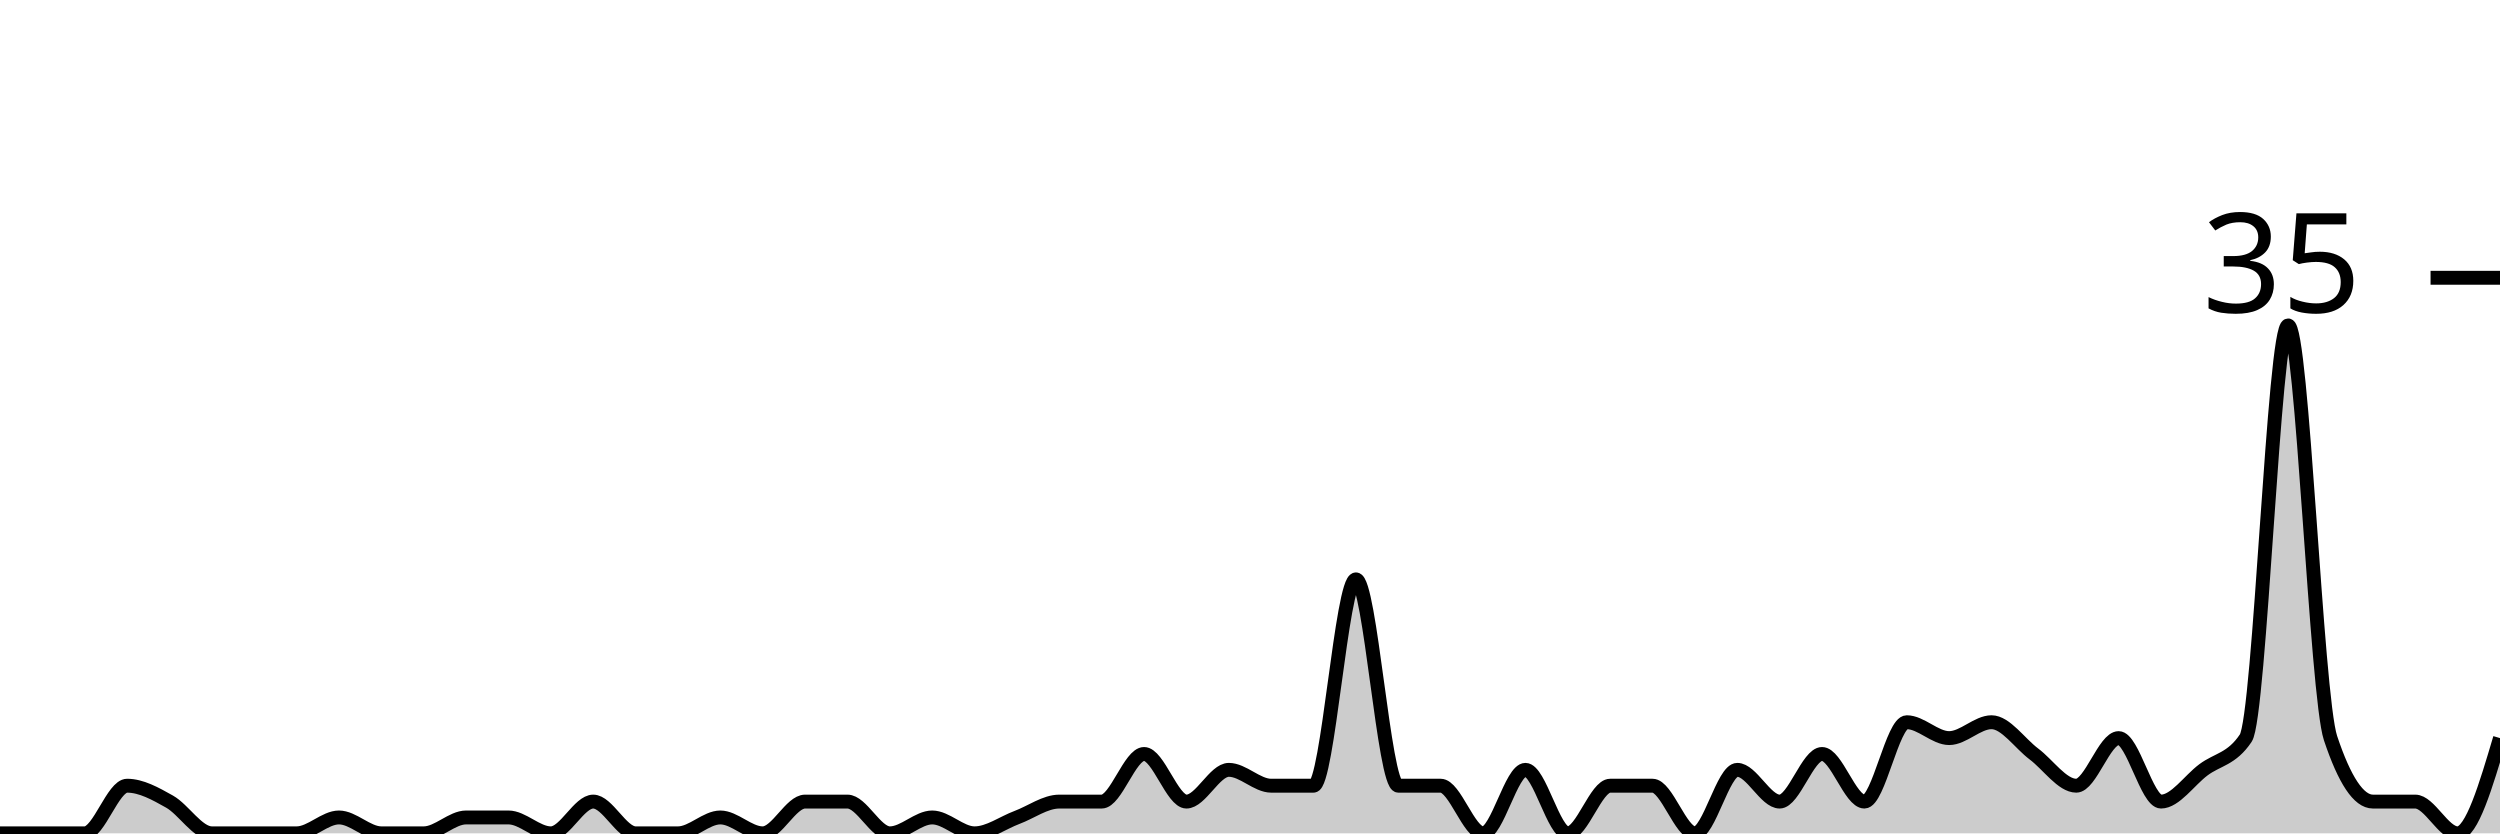
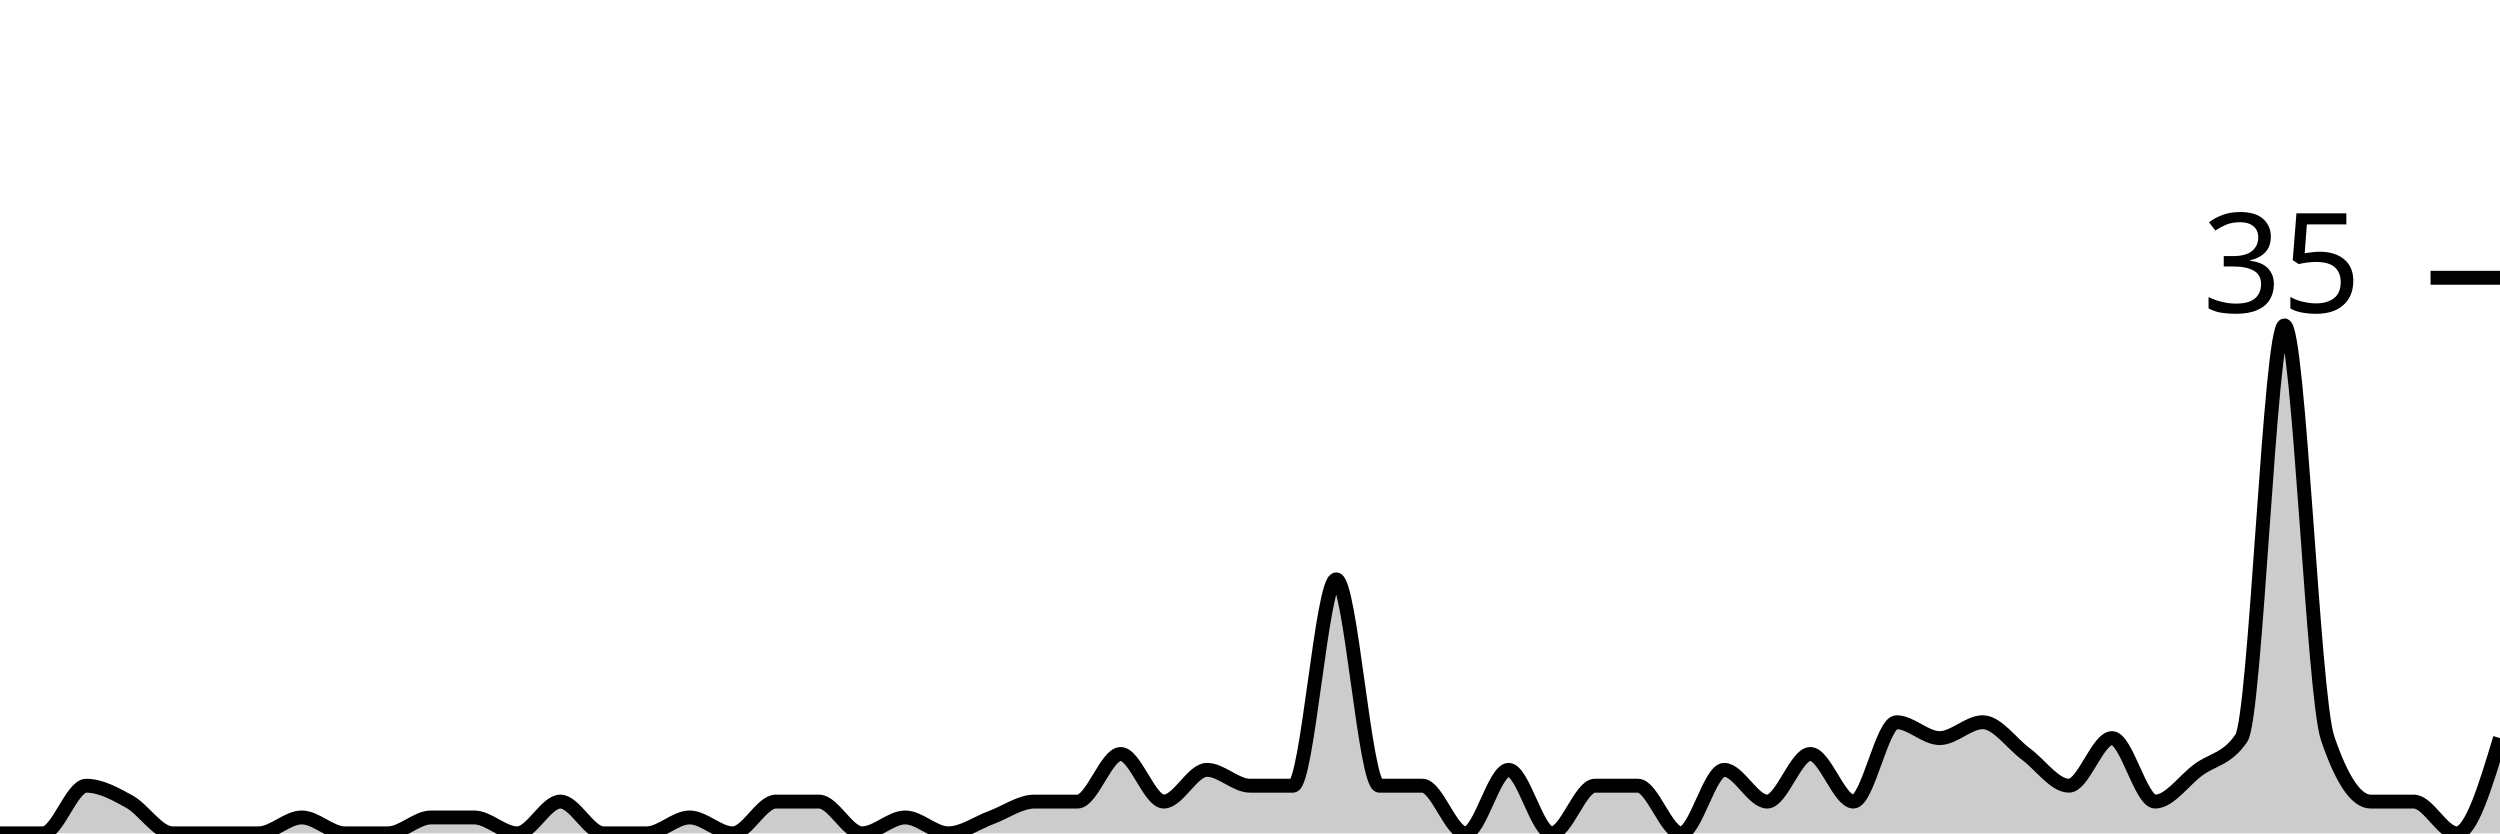
<svg xmlns="http://www.w3.org/2000/svg" viewBox="0 0 180 60">
  <g transform="translate(0,20)">
-     <path class="area" fill="rgba(0, 0, 0, 0.2)" d="M0,40C1.017,40,2.034,40,3.051,40C4.068,40,5.085,40,6.102,40C7.119,40,8.136,36.571,9.153,36.571C10.169,36.571,11.186,37.143,12.203,37.714C13.22,38.286,14.237,40,15.254,40C16.271,40,17.288,40,18.305,40C19.322,40,20.339,40,21.356,40C22.373,40,23.39,38.857,24.407,38.857C25.424,38.857,26.441,40,27.458,40C28.475,40,29.492,40,30.508,40C31.525,40,32.542,38.857,33.559,38.857C34.576,38.857,35.593,38.857,36.61,38.857C37.627,38.857,38.644,40,39.661,40C40.678,40,41.695,37.714,42.712,37.714C43.729,37.714,44.746,40,45.763,40C46.78,40,47.797,40,48.814,40C49.831,40,50.847,38.857,51.864,38.857C52.881,38.857,53.898,40,54.915,40C55.932,40,56.949,37.714,57.966,37.714C58.983,37.714,60,37.714,61.017,37.714C62.034,37.714,63.051,40,64.068,40C65.085,40,66.102,38.857,67.119,38.857C68.136,38.857,69.153,40,70.169,40C71.186,40,72.203,39.238,73.22,38.857C74.237,38.476,75.254,37.714,76.271,37.714C77.288,37.714,78.305,37.714,79.322,37.714C80.339,37.714,81.356,34.286,82.373,34.286C83.39,34.286,84.407,37.714,85.424,37.714C86.441,37.714,87.458,35.429,88.475,35.429C89.492,35.429,90.508,36.571,91.525,36.571C92.542,36.571,93.559,36.571,94.576,36.571C95.593,36.571,96.61,21.714,97.627,21.714C98.644,21.714,99.661,36.571,100.678,36.571C101.695,36.571,102.712,36.571,103.729,36.571C104.746,36.571,105.763,40,106.78,40C107.797,40,108.814,35.429,109.831,35.429C110.847,35.429,111.864,40,112.881,40C113.898,40,114.915,36.571,115.932,36.571C116.949,36.571,117.966,36.571,118.983,36.571C120,36.571,121.017,40,122.034,40C123.051,40,124.068,35.429,125.085,35.429C126.102,35.429,127.119,37.714,128.136,37.714C129.153,37.714,130.169,34.286,131.186,34.286C132.203,34.286,133.22,37.714,134.237,37.714C135.254,37.714,136.271,32,137.288,32C138.305,32,139.322,33.143,140.339,33.143C141.356,33.143,142.373,32,143.39,32C144.407,32,145.424,33.524,146.441,34.286C147.458,35.048,148.475,36.571,149.492,36.571C150.508,36.571,151.525,33.143,152.542,33.143C153.559,33.143,154.576,37.714,155.593,37.714C156.61,37.714,157.627,36.19,158.644,35.429C159.661,34.667,160.678,34.667,161.695,33.143C162.712,31.619,163.729,3.429,164.746,3.429C165.763,3.429,166.78,30.095,167.797,33.143C168.814,36.19,169.831,37.714,170.847,37.714C171.864,37.714,172.881,37.714,173.898,37.714C174.915,37.714,175.932,40,176.949,40C177.966,40,178.983,36.571,180,33.143L180,40C178.983,40,177.966,40,176.949,40C175.932,40,174.915,40,173.898,40C172.881,40,171.864,40,170.847,40C169.831,40,168.814,40,167.797,40C166.78,40,165.763,40,164.746,40C163.729,40,162.712,40,161.695,40C160.678,40,159.661,40,158.644,40C157.627,40,156.61,40,155.593,40C154.576,40,153.559,40,152.542,40C151.525,40,150.508,40,149.492,40C148.475,40,147.458,40,146.441,40C145.424,40,144.407,40,143.39,40C142.373,40,141.356,40,140.339,40C139.322,40,138.305,40,137.288,40C136.271,40,135.254,40,134.237,40C133.22,40,132.203,40,131.186,40C130.169,40,129.153,40,128.136,40C127.119,40,126.102,40,125.085,40C124.068,40,123.051,40,122.034,40C121.017,40,120,40,118.983,40C117.966,40,116.949,40,115.932,40C114.915,40,113.898,40,112.881,40C111.864,40,110.847,40,109.831,40C108.814,40,107.797,40,106.78,40C105.763,40,104.746,40,103.729,40C102.712,40,101.695,40,100.678,40C99.661,40,98.644,40,97.627,40C96.61,40,95.593,40,94.576,40C93.559,40,92.542,40,91.525,40C90.508,40,89.492,40,88.475,40C87.458,40,86.441,40,85.424,40C84.407,40,83.39,40,82.373,40C81.356,40,80.339,40,79.322,40C78.305,40,77.288,40,76.271,40C75.254,40,74.237,40,73.22,40C72.203,40,71.186,40,70.169,40C69.153,40,68.136,40,67.119,40C66.102,40,65.085,40,64.068,40C63.051,40,62.034,40,61.017,40C60,40,58.983,40,57.966,40C56.949,40,55.932,40,54.915,40C53.898,40,52.881,40,51.864,40C50.847,40,49.831,40,48.814,40C47.797,40,46.78,40,45.763,40C44.746,40,43.729,40,42.712,40C41.695,40,40.678,40,39.661,40C38.644,40,37.627,40,36.61,40C35.593,40,34.576,40,33.559,40C32.542,40,31.525,40,30.508,40C29.492,40,28.475,40,27.458,40C26.441,40,25.424,40,24.407,40C23.39,40,22.373,40,21.356,40C20.339,40,19.322,40,18.305,40C17.288,40,16.271,40,15.254,40C14.237,40,13.22,40,12.203,40C11.186,40,10.169,40,9.153,40C8.136,40,7.119,40,6.102,40C5.085,40,4.068,40,3.051,40C2.034,40,1.017,40,0,40Z" />
-     <path class="line" stroke="black" fill="none" d="M0,40C1.017,40,2.034,40,3.051,40C4.068,40,5.085,40,6.102,40C7.119,40,8.136,36.571,9.153,36.571C10.169,36.571,11.186,37.143,12.203,37.714C13.22,38.286,14.237,40,15.254,40C16.271,40,17.288,40,18.305,40C19.322,40,20.339,40,21.356,40C22.373,40,23.39,38.857,24.407,38.857C25.424,38.857,26.441,40,27.458,40C28.475,40,29.492,40,30.508,40C31.525,40,32.542,38.857,33.559,38.857C34.576,38.857,35.593,38.857,36.61,38.857C37.627,38.857,38.644,40,39.661,40C40.678,40,41.695,37.714,42.712,37.714C43.729,37.714,44.746,40,45.763,40C46.78,40,47.797,40,48.814,40C49.831,40,50.847,38.857,51.864,38.857C52.881,38.857,53.898,40,54.915,40C55.932,40,56.949,37.714,57.966,37.714C58.983,37.714,60,37.714,61.017,37.714C62.034,37.714,63.051,40,64.068,40C65.085,40,66.102,38.857,67.119,38.857C68.136,38.857,69.153,40,70.169,40C71.186,40,72.203,39.238,73.22,38.857C74.237,38.476,75.254,37.714,76.271,37.714C77.288,37.714,78.305,37.714,79.322,37.714C80.339,37.714,81.356,34.286,82.373,34.286C83.39,34.286,84.407,37.714,85.424,37.714C86.441,37.714,87.458,35.429,88.475,35.429C89.492,35.429,90.508,36.571,91.525,36.571C92.542,36.571,93.559,36.571,94.576,36.571C95.593,36.571,96.61,21.714,97.627,21.714C98.644,21.714,99.661,36.571,100.678,36.571C101.695,36.571,102.712,36.571,103.729,36.571C104.746,36.571,105.763,40,106.78,40C107.797,40,108.814,35.429,109.831,35.429C110.847,35.429,111.864,40,112.881,40C113.898,40,114.915,36.571,115.932,36.571C116.949,36.571,117.966,36.571,118.983,36.571C120,36.571,121.017,40,122.034,40C123.051,40,124.068,35.429,125.085,35.429C126.102,35.429,127.119,37.714,128.136,37.714C129.153,37.714,130.169,34.286,131.186,34.286C132.203,34.286,133.22,37.714,134.237,37.714C135.254,37.714,136.271,32,137.288,32C138.305,32,139.322,33.143,140.339,33.143C141.356,33.143,142.373,32,143.39,32C144.407,32,145.424,33.524,146.441,34.286C147.458,35.048,148.475,36.571,149.492,36.571C150.508,36.571,151.525,33.143,152.542,33.143C153.559,33.143,154.576,37.714,155.593,37.714C156.61,37.714,157.627,36.19,158.644,35.429C159.661,34.667,160.678,34.667,161.695,33.143C162.712,31.619,163.729,3.429,164.746,3.429C165.763,3.429,166.78,30.095,167.797,33.143C168.814,36.19,169.831,37.714,170.847,37.714C171.864,37.714,172.881,37.714,173.898,37.714C174.915,37.714,175.932,40,176.949,40C177.966,40,178.983,36.571,180,33.143" />
+     <path class="area" fill="rgba(0, 0, 0, 0.2)" d="M0,40C1.034,40,2.069,40,3.103,40C4.138,40,5.172,36.571,6.207,36.571C7.241,36.571,8.276,37.143,9.31,37.714C10.345,38.286,11.379,40,12.414,40C13.448,40,14.483,40,15.517,40C16.552,40,17.586,40,18.621,40C19.655,40,20.69,38.857,21.724,38.857C22.759,38.857,23.793,40,24.828,40C25.862,40,26.897,40,27.931,40C28.966,40,30,38.857,31.034,38.857C32.069,38.857,33.103,38.857,34.138,38.857C35.172,38.857,36.207,40,37.241,40C38.276,40,39.31,37.714,40.345,37.714C41.379,37.714,42.414,40,43.448,40C44.483,40,45.517,40,46.552,40C47.586,40,48.621,38.857,49.655,38.857C50.69,38.857,51.724,40,52.759,40C53.793,40,54.828,37.714,55.862,37.714C56.897,37.714,57.931,37.714,58.966,37.714C60,37.714,61.034,40,62.069,40C63.103,40,64.138,38.857,65.172,38.857C66.207,38.857,67.241,40,68.276,40C69.31,40,70.345,39.238,71.379,38.857C72.414,38.476,73.448,37.714,74.483,37.714C75.517,37.714,76.552,37.714,77.586,37.714C78.621,37.714,79.655,34.286,80.69,34.286C81.724,34.286,82.759,37.714,83.793,37.714C84.828,37.714,85.862,35.429,86.897,35.429C87.931,35.429,88.966,36.571,90,36.571C91.034,36.571,92.069,36.571,93.103,36.571C94.138,36.571,95.172,21.714,96.207,21.714C97.241,21.714,98.276,36.571,99.31,36.571C100.345,36.571,101.379,36.571,102.414,36.571C103.448,36.571,104.483,40,105.517,40C106.552,40,107.586,35.429,108.621,35.429C109.655,35.429,110.69,40,111.724,40C112.759,40,113.793,36.571,114.828,36.571C115.862,36.571,116.897,36.571,117.931,36.571C118.966,36.571,120,40,121.034,40C122.069,40,123.103,35.429,124.138,35.429C125.172,35.429,126.207,37.714,127.241,37.714C128.276,37.714,129.31,34.286,130.345,34.286C131.379,34.286,132.414,37.714,133.448,37.714C134.483,37.714,135.517,32,136.552,32C137.586,32,138.621,33.143,139.655,33.143C140.69,33.143,141.724,32,142.759,32C143.793,32,144.828,33.524,145.862,34.286C146.897,35.048,147.931,36.571,148.966,36.571C150,36.571,151.034,33.143,152.069,33.143C153.103,33.143,154.138,37.714,155.172,37.714C156.207,37.714,157.241,36.19,158.276,35.429C159.31,34.667,160.345,34.667,161.379,33.143C162.414,31.619,163.448,3.429,164.483,3.429C165.517,3.429,166.552,30.095,167.586,33.143C168.621,36.19,169.655,37.714,170.69,37.714C171.724,37.714,172.759,37.714,173.793,37.714C174.828,37.714,175.862,40,176.897,40C177.931,40,178.966,36.571,180,33.143L180,40C178.966,40,177.931,40,176.897,40C175.862,40,174.828,40,173.793,40C172.759,40,171.724,40,170.69,40C169.655,40,168.621,40,167.586,40C166.552,40,165.517,40,164.483,40C163.448,40,162.414,40,161.379,40C160.345,40,159.31,40,158.276,40C157.241,40,156.207,40,155.172,40C154.138,40,153.103,40,152.069,40C151.034,40,150,40,148.966,40C147.931,40,146.897,40,145.862,40C144.828,40,143.793,40,142.759,40C141.724,40,140.69,40,139.655,40C138.621,40,137.586,40,136.552,40C135.517,40,134.483,40,133.448,40C132.414,40,131.379,40,130.345,40C129.31,40,128.276,40,127.241,40C126.207,40,125.172,40,124.138,40C123.103,40,122.069,40,121.034,40C120,40,118.966,40,117.931,40C116.897,40,115.862,40,114.828,40C113.793,40,112.759,40,111.724,40C110.69,40,109.655,40,108.621,40C107.586,40,106.552,40,105.517,40C104.483,40,103.448,40,102.414,40C101.379,40,100.345,40,99.31,40C98.276,40,97.241,40,96.207,40C95.172,40,94.138,40,93.103,40C92.069,40,91.034,40,90,40C88.966,40,87.931,40,86.897,40C85.862,40,84.828,40,83.793,40C82.759,40,81.724,40,80.69,40C79.655,40,78.621,40,77.586,40C76.552,40,75.517,40,74.483,40C73.448,40,72.414,40,71.379,40C70.345,40,69.31,40,68.276,40C67.241,40,66.207,40,65.172,40C64.138,40,63.103,40,62.069,40C61.034,40,60,40,58.966,40C57.931,40,56.897,40,55.862,40C54.828,40,53.793,40,52.759,40C51.724,40,50.69,40,49.655,40C48.621,40,47.586,40,46.552,40C45.517,40,44.483,40,43.448,40C42.414,40,41.379,40,40.345,40C39.31,40,38.276,40,37.241,40C36.207,40,35.172,40,34.138,40C33.103,40,32.069,40,31.034,40C30,40,28.966,40,27.931,40C26.897,40,25.862,40,24.828,40C23.793,40,22.759,40,21.724,40C20.69,40,19.655,40,18.621,40C17.586,40,16.552,40,15.517,40C14.483,40,13.448,40,12.414,40C11.379,40,10.345,40,9.31,40C8.276,40,7.241,40,6.207,40C5.172,40,4.138,40,3.103,40C2.069,40,1.034,40,0,40Z" />
+     <path class="line" stroke="black" fill="none" d="M0,40C1.034,40,2.069,40,3.103,40C4.138,40,5.172,36.571,6.207,36.571C7.241,36.571,8.276,37.143,9.31,37.714C10.345,38.286,11.379,40,12.414,40C13.448,40,14.483,40,15.517,40C16.552,40,17.586,40,18.621,40C19.655,40,20.69,38.857,21.724,38.857C22.759,38.857,23.793,40,24.828,40C25.862,40,26.897,40,27.931,40C28.966,40,30,38.857,31.034,38.857C32.069,38.857,33.103,38.857,34.138,38.857C35.172,38.857,36.207,40,37.241,40C38.276,40,39.31,37.714,40.345,37.714C41.379,37.714,42.414,40,43.448,40C44.483,40,45.517,40,46.552,40C47.586,40,48.621,38.857,49.655,38.857C50.69,38.857,51.724,40,52.759,40C53.793,40,54.828,37.714,55.862,37.714C56.897,37.714,57.931,37.714,58.966,37.714C60,37.714,61.034,40,62.069,40C63.103,40,64.138,38.857,65.172,38.857C66.207,38.857,67.241,40,68.276,40C69.31,40,70.345,39.238,71.379,38.857C72.414,38.476,73.448,37.714,74.483,37.714C75.517,37.714,76.552,37.714,77.586,37.714C78.621,37.714,79.655,34.286,80.69,34.286C81.724,34.286,82.759,37.714,83.793,37.714C84.828,37.714,85.862,35.429,86.897,35.429C87.931,35.429,88.966,36.571,90,36.571C91.034,36.571,92.069,36.571,93.103,36.571C94.138,36.571,95.172,21.714,96.207,21.714C97.241,21.714,98.276,36.571,99.31,36.571C100.345,36.571,101.379,36.571,102.414,36.571C103.448,36.571,104.483,40,105.517,40C106.552,40,107.586,35.429,108.621,35.429C109.655,35.429,110.69,40,111.724,40C112.759,40,113.793,36.571,114.828,36.571C115.862,36.571,116.897,36.571,117.931,36.571C118.966,36.571,120,40,121.034,40C122.069,40,123.103,35.429,124.138,35.429C125.172,35.429,126.207,37.714,127.241,37.714C128.276,37.714,129.31,34.286,130.345,34.286C131.379,34.286,132.414,37.714,133.448,37.714C134.483,37.714,135.517,32,136.552,32C137.586,32,138.621,33.143,139.655,33.143C140.69,33.143,141.724,32,142.759,32C143.793,32,144.828,33.524,145.862,34.286C146.897,35.048,147.931,36.571,148.966,36.571C150,36.571,151.034,33.143,152.069,33.143C153.103,33.143,154.138,37.714,155.172,37.714C156.207,37.714,157.241,36.19,158.276,35.429C159.31,34.667,160.345,34.667,161.379,33.143C162.414,31.619,163.448,3.429,164.483,3.429C165.517,3.429,166.552,30.095,167.586,33.143C168.621,36.19,169.655,37.714,170.69,37.714C171.724,37.714,172.759,37.714,173.793,37.714C174.828,37.714,175.862,40,176.897,40C177.931,40,178.966,36.571,180,33.143" />
    <path class="axis-ceiling" stroke-width="1" stroke="black" fill="none" d="M175,0L180,0" />
    <text class="axis-ceiling-label" font-family="sans-serif" text-anchor="end" font-size="10px" x="170" y="2.5">35</text>
  </g>
</svg>
